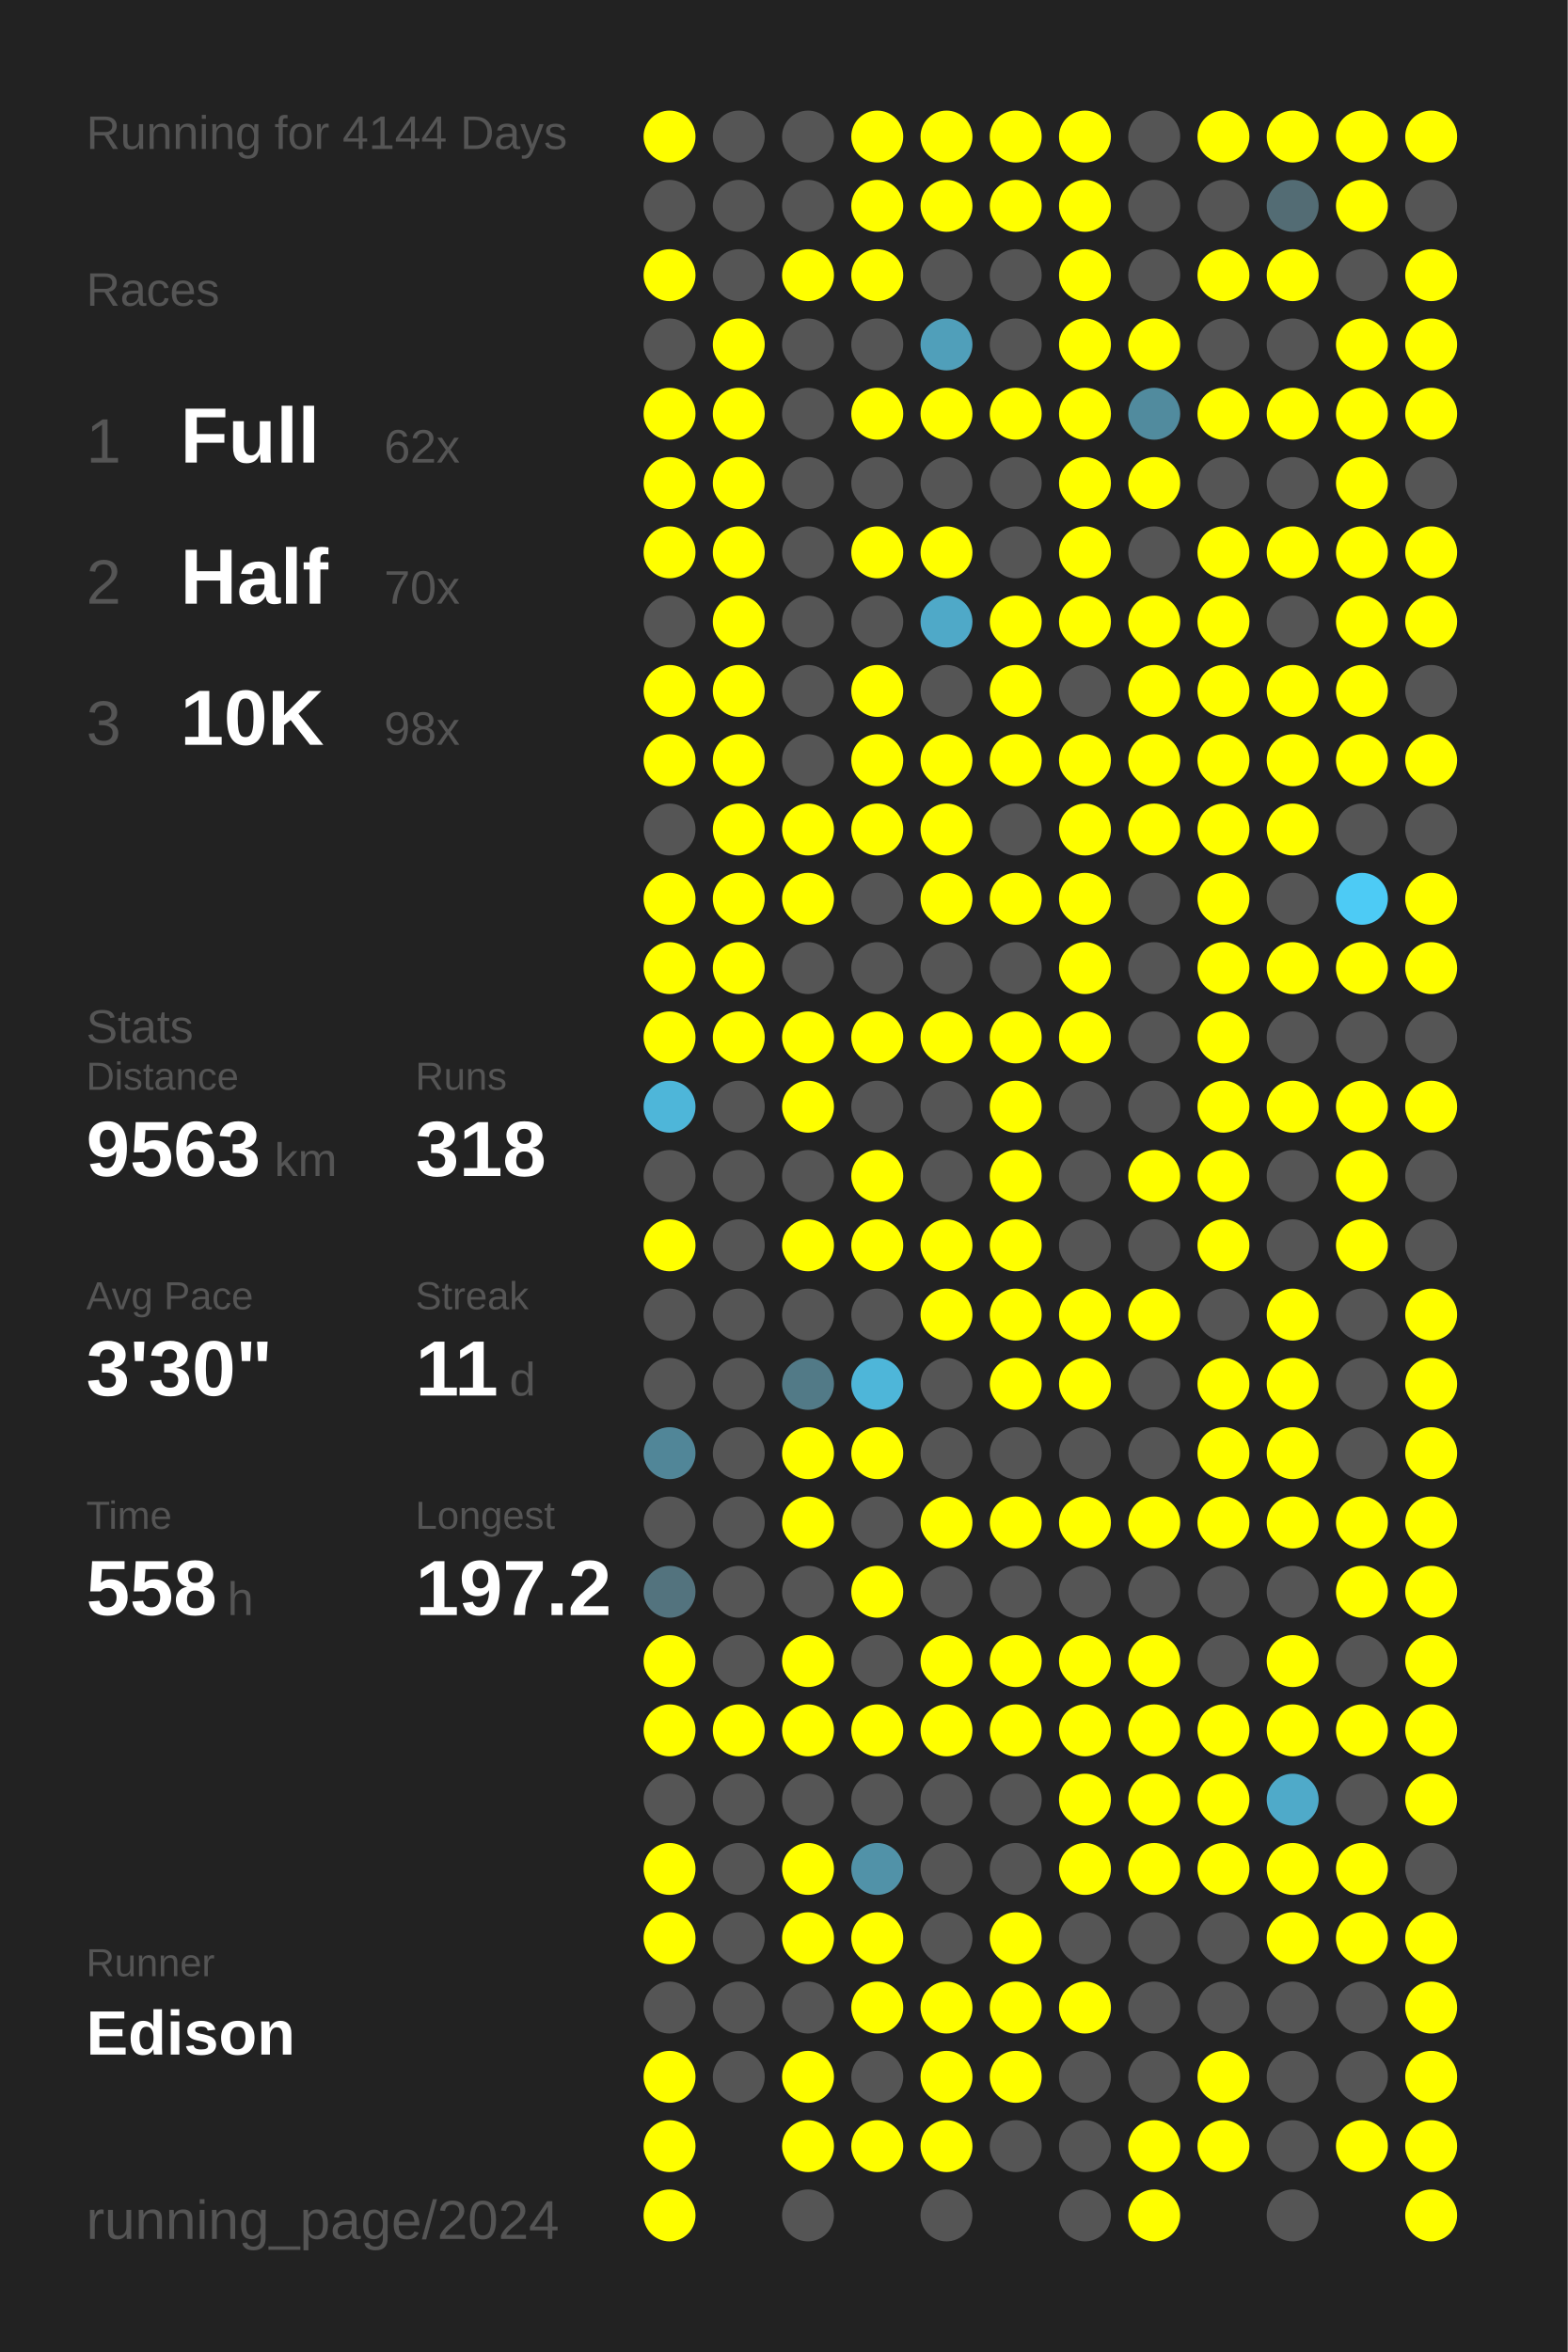
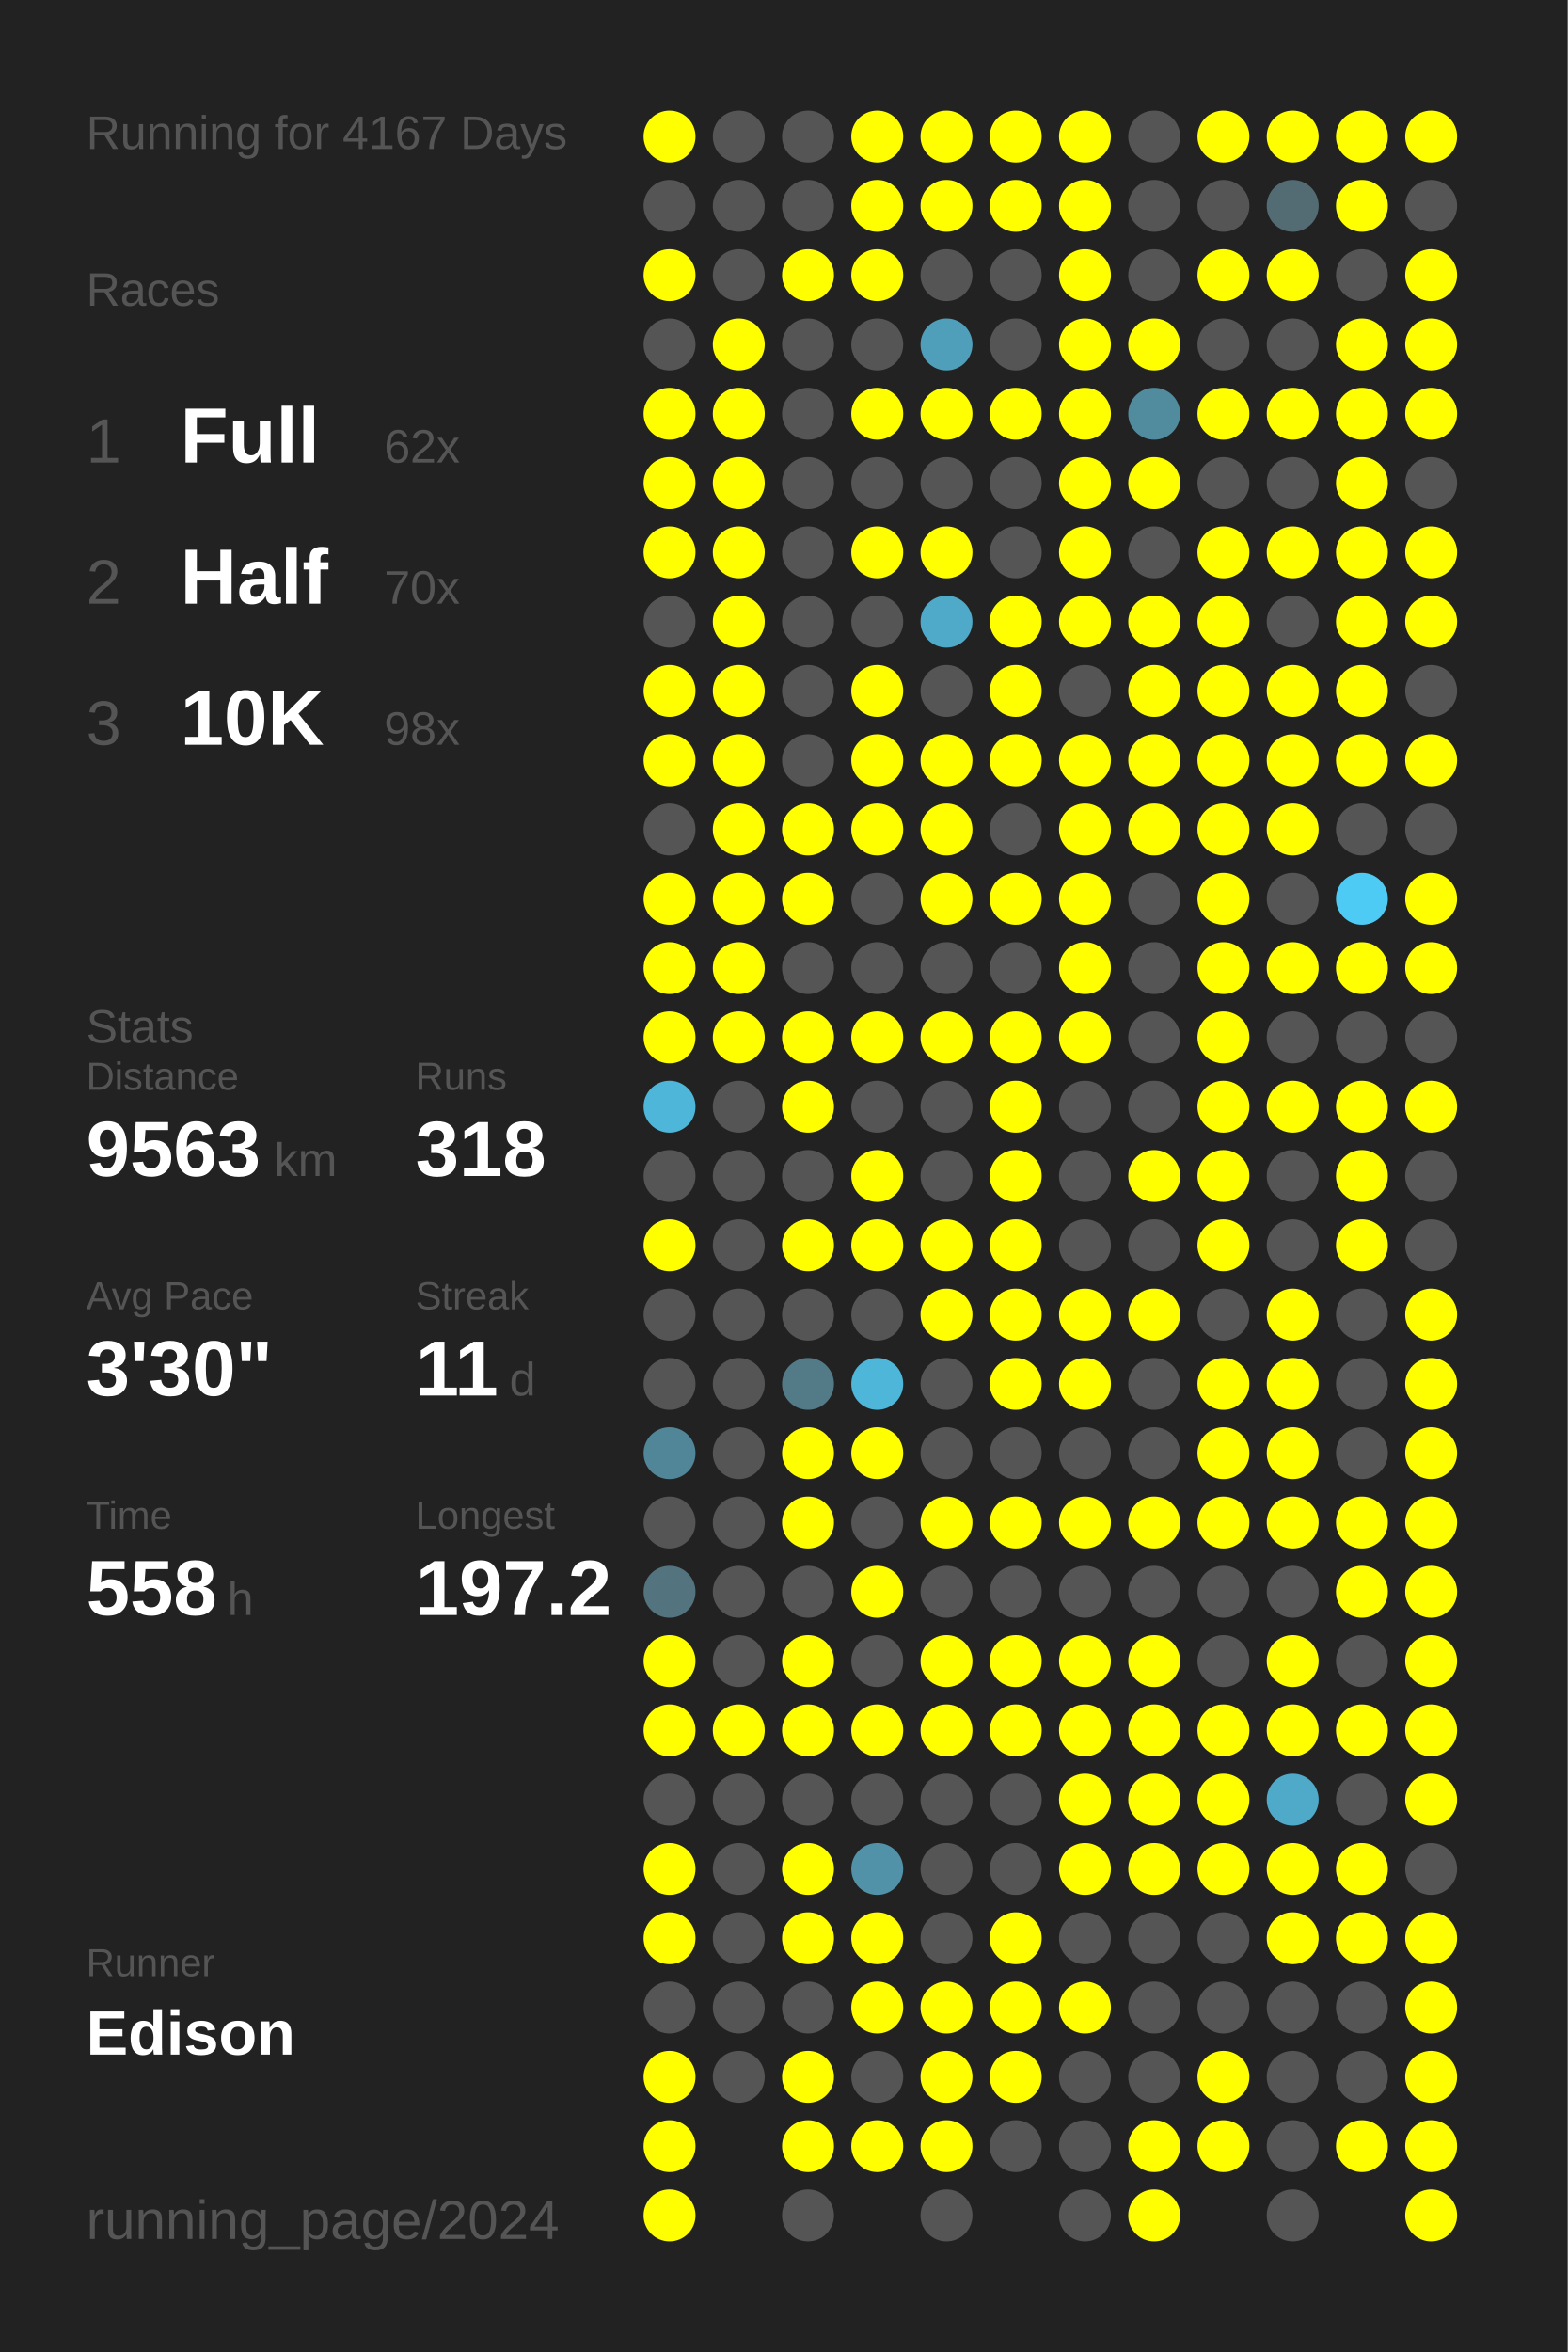
<svg xmlns="http://www.w3.org/2000/svg" baseProfile="full" height="300mm" version="1.1" viewBox="0,0,200,300" width="200mm">
  <defs />
  <rect fill="#222222" height="300" width="200" x="0" y="0" />
-   <text fill="#555555" style="font-size:6px; font-family:Arial;" x="11" y="19">Running for 4144 Days</text>
+   <text fill="#555555" style="font-size:6px; font-family:Arial;" x="11" y="19">Running for 4167 Days</text>
  <text fill="#555555" style="font-size:6px; font-family:Arial;" x="11" y="39">Races</text>
  <text fill="#555555" style="font-size:8px; font-family:Arial;" x="11" y="59">1</text>
  <text fill="#FFFFFF" style="font-size:10px; font-family:Arial; font-weight:bold;" x="23" y="59">Full</text>
  <text fill="#555555" style="font-size:6px; font-family:Arial;" x="49" y="59">62x</text>
  <text fill="#555555" style="font-size:8px; font-family:Arial;" x="11" y="77">2</text>
  <text fill="#FFFFFF" style="font-size:10px; font-family:Arial; font-weight:bold;" x="23" y="77">Half</text>
  <text fill="#555555" style="font-size:6px; font-family:Arial;" x="49" y="77">70x</text>
  <text fill="#555555" style="font-size:8px; font-family:Arial;" x="11" y="95">3</text>
  <text fill="#FFFFFF" style="font-size:10px; font-family:Arial; font-weight:bold;" x="23" y="95">10K</text>
  <text fill="#555555" style="font-size:6px; font-family:Arial;" x="49" y="95">98x</text>
  <text fill="#555555" style="font-size:6px; font-family:Arial;" x="11" y="133">Stats</text>
  <text fill="#555555" style="font-size:5px; font-family:Arial;" x="11" y="139">Distance</text>
  <text fill="#FFFFFF" style="font-size:10px; font-family:Arial; font-weight:bold;" x="11" y="150">9563</text>
  <text fill="#555555" style="font-size:6px; font-family:Arial;" x="35" y="150">km</text>
  <text fill="#555555" style="font-size:5px; font-family:Arial;" x="53" y="139">Runs</text>
  <text fill="#FFFFFF" style="font-size:10px; font-family:Arial; font-weight:bold;" x="53" y="150">318</text>
  <text fill="#555555" style="font-size:5px; font-family:Arial;" x="11" y="167">Avg Pace</text>
  <text fill="#FFFFFF" style="font-size:10px; font-family:Arial; font-weight:bold;" x="11" y="178">3'30"</text>
  <text fill="#555555" style="font-size:5px; font-family:Arial;" x="53" y="167">Streak</text>
  <text fill="#FFFFFF" style="font-size:10px; font-family:Arial; font-weight:bold;" x="53" y="178">11</text>
  <text fill="#555555" style="font-size:6px; font-family:Arial;" x="65" y="178">d</text>
  <text fill="#555555" style="font-size:5px; font-family:Arial;" x="11" y="195">Time</text>
  <text fill="#FFFFFF" style="font-size:10px; font-family:Arial; font-weight:bold;" x="11" y="206">558</text>
  <text fill="#555555" style="font-size:6px; font-family:Arial;" x="29" y="206">h</text>
  <text fill="#555555" style="font-size:5px; font-family:Arial;" x="53" y="195">Longest</text>
  <text fill="#FFFFFF" style="font-size:10px; font-family:Arial; font-weight:bold;" x="53" y="206">197.2</text>
  <text fill="#555555" style="font-size:5px; font-family:Arial;" x="11" y="252.065">Runner</text>
  <text fill="#FFFFFF" style="font-size:8px; font-family:Arial; font-weight:bold;" x="11" y="262.065">Edison</text>
  <text fill="#555555" style="font-size:7px; font-family:Arial;" x="11" y="285.581">running_page/2024</text>
  <circle cx="85.417" cy="17.419" fill="#FFFF00" r="3.312" />
  <circle cx="85.417" cy="26.258" fill="#555555" r="3.312" />
  <circle cx="85.417" cy="35.097" fill="#FFFF00" r="3.312" />
  <circle cx="85.417" cy="43.935" fill="#555555" r="3.312" />
  <circle cx="85.417" cy="52.774" fill="#FFFF00" r="3.312" />
  <circle cx="85.417" cy="61.613" fill="#FFFF00" r="3.312" />
  <circle cx="85.417" cy="70.452" fill="#FFFF00" r="3.312" />
  <circle cx="85.417" cy="79.29" fill="#555555" r="3.312" />
  <circle cx="85.417" cy="88.129" fill="#FFFF00" r="3.312" />
  <circle cx="85.417" cy="96.968" fill="#FFFF00" r="3.312" />
  <circle cx="85.417" cy="105.806" fill="#555555" r="3.312" />
  <circle cx="85.417" cy="114.645" fill="#FFFF00" r="3.312" />
  <circle cx="85.417" cy="123.484" fill="#FFFF00" r="3.312" />
  <circle cx="85.417" cy="132.323" fill="#FFFF00" r="3.312" />
  <circle cx="85.417" cy="141.161" fill="#4eb6d9" r="3.312" />
  <circle cx="85.417" cy="150" fill="#555555" r="3.312" />
  <circle cx="85.417" cy="158.839" fill="#FFFF00" r="3.312" />
  <circle cx="85.417" cy="167.677" fill="#555555" r="3.312" />
  <circle cx="85.417" cy="176.516" fill="#555555" r="3.312" />
  <circle cx="85.417" cy="185.355" fill="#518698" r="3.312" />
  <circle cx="85.417" cy="194.194" fill="#555555" r="3.312" />
  <circle cx="85.417" cy="203.032" fill="#53737e" r="3.312" />
  <circle cx="85.417" cy="211.871" fill="#FFFF00" r="3.312" />
  <circle cx="85.417" cy="220.71" fill="#FFFF00" r="3.312" />
  <circle cx="85.417" cy="229.548" fill="#555555" r="3.312" />
  <circle cx="85.417" cy="238.387" fill="#FFFF00" r="3.312" />
  <circle cx="85.417" cy="247.226" fill="#FFFF00" r="3.312" />
  <circle cx="85.417" cy="256.065" fill="#555555" r="3.312" />
  <circle cx="85.417" cy="264.903" fill="#FFFF00" r="3.312" />
  <circle cx="85.417" cy="273.742" fill="#FFFF00" r="3.312" />
  <circle cx="85.417" cy="282.581" fill="#FFFF00" r="3.312" />
  <circle cx="94.25" cy="17.419" fill="#555555" r="3.312" />
  <circle cx="94.25" cy="26.258" fill="#555555" r="3.312" />
  <circle cx="94.25" cy="35.097" fill="#555555" r="3.312" />
  <circle cx="94.25" cy="43.935" fill="#FFFF00" r="3.312" />
  <circle cx="94.25" cy="52.774" fill="#FFFF00" r="3.312" />
  <circle cx="94.25" cy="61.613" fill="#FFFF00" r="3.312" />
  <circle cx="94.25" cy="70.452" fill="#FFFF00" r="3.312" />
  <circle cx="94.25" cy="79.29" fill="#FFFF00" r="3.312" />
  <circle cx="94.25" cy="88.129" fill="#FFFF00" r="3.312" />
  <circle cx="94.25" cy="96.968" fill="#FFFF00" r="3.312" />
  <circle cx="94.25" cy="105.806" fill="#FFFF00" r="3.312" />
  <circle cx="94.25" cy="114.645" fill="#FFFF00" r="3.312" />
  <circle cx="94.25" cy="123.484" fill="#FFFF00" r="3.312" />
  <circle cx="94.25" cy="132.323" fill="#FFFF00" r="3.312" />
  <circle cx="94.25" cy="141.161" fill="#555555" r="3.312" />
  <circle cx="94.25" cy="150" fill="#555555" r="3.312" />
  <circle cx="94.25" cy="158.839" fill="#555555" r="3.312" />
  <circle cx="94.25" cy="167.677" fill="#555555" r="3.312" />
  <circle cx="94.25" cy="176.516" fill="#555555" r="3.312" />
  <circle cx="94.25" cy="185.355" fill="#555555" r="3.312" />
  <circle cx="94.25" cy="194.194" fill="#555555" r="3.312" />
  <circle cx="94.25" cy="203.032" fill="#555555" r="3.312" />
  <circle cx="94.25" cy="211.871" fill="#555555" r="3.312" />
  <circle cx="94.25" cy="220.71" fill="#FFFF00" r="3.312" />
  <circle cx="94.25" cy="229.548" fill="#555555" r="3.312" />
  <circle cx="94.25" cy="238.387" fill="#555555" r="3.312" />
  <circle cx="94.25" cy="247.226" fill="#555555" r="3.312" />
  <circle cx="94.25" cy="256.065" fill="#555555" r="3.312" />
  <circle cx="94.25" cy="264.903" fill="#555555" r="3.312" />
  <circle cx="103.083" cy="17.419" fill="#555555" r="3.312" />
  <circle cx="103.083" cy="26.258" fill="#555555" r="3.312" />
  <circle cx="103.083" cy="35.097" fill="#FFFF00" r="3.312" />
  <circle cx="103.083" cy="43.935" fill="#555555" r="3.312" />
  <circle cx="103.083" cy="52.774" fill="#555555" r="3.312" />
  <circle cx="103.083" cy="61.613" fill="#555555" r="3.312" />
  <circle cx="103.083" cy="70.452" fill="#555555" r="3.312" />
  <circle cx="103.083" cy="79.29" fill="#555555" r="3.312" />
  <circle cx="103.083" cy="88.129" fill="#555555" r="3.312" />
  <circle cx="103.083" cy="96.968" fill="#555555" r="3.312" />
  <circle cx="103.083" cy="105.806" fill="#FFFF00" r="3.312" />
  <circle cx="103.083" cy="114.645" fill="#FFFF00" r="3.312" />
  <circle cx="103.083" cy="123.484" fill="#555555" r="3.312" />
  <circle cx="103.083" cy="132.323" fill="#FFFF00" r="3.312" />
  <circle cx="103.083" cy="141.161" fill="#FFFF00" r="3.312" />
  <circle cx="103.083" cy="150" fill="#555555" r="3.312" />
  <circle cx="103.083" cy="158.839" fill="#FFFF00" r="3.312" />
  <circle cx="103.083" cy="167.677" fill="#555555" r="3.312" />
  <circle cx="103.083" cy="176.516" fill="#527a87" r="3.312" />
  <circle cx="103.083" cy="185.355" fill="#FFFF00" r="3.312" />
  <circle cx="103.083" cy="194.194" fill="#FFFF00" r="3.312" />
  <circle cx="103.083" cy="203.032" fill="#555555" r="3.312" />
  <circle cx="103.083" cy="211.871" fill="#FFFF00" r="3.312" />
  <circle cx="103.083" cy="220.71" fill="#FFFF00" r="3.312" />
  <circle cx="103.083" cy="229.548" fill="#555555" r="3.312" />
  <circle cx="103.083" cy="238.387" fill="#FFFF00" r="3.312" />
  <circle cx="103.083" cy="247.226" fill="#FFFF00" r="3.312" />
  <circle cx="103.083" cy="256.065" fill="#555555" r="3.312" />
  <circle cx="103.083" cy="264.903" fill="#FFFF00" r="3.312" />
  <circle cx="103.083" cy="273.742" fill="#FFFF00" r="3.312" />
  <circle cx="103.083" cy="282.581" fill="#555555" r="3.312" />
  <circle cx="111.917" cy="17.419" fill="#FFFF00" r="3.312" />
  <circle cx="111.917" cy="26.258" fill="#FFFF00" r="3.312" />
  <circle cx="111.917" cy="35.097" fill="#FFFF00" r="3.312" />
  <circle cx="111.917" cy="43.935" fill="#555555" r="3.312" />
  <circle cx="111.917" cy="52.774" fill="#FFFF00" r="3.312" />
  <circle cx="111.917" cy="61.613" fill="#555555" r="3.312" />
  <circle cx="111.917" cy="70.452" fill="#FFFF00" r="3.312" />
  <circle cx="111.917" cy="79.29" fill="#555555" r="3.312" />
  <circle cx="111.917" cy="88.129" fill="#FFFF00" r="3.312" />
  <circle cx="111.917" cy="96.968" fill="#FFFF00" r="3.312" />
  <circle cx="111.917" cy="105.806" fill="#FFFF00" r="3.312" />
  <circle cx="111.917" cy="114.645" fill="#555555" r="3.312" />
  <circle cx="111.917" cy="123.484" fill="#555555" r="3.312" />
  <circle cx="111.917" cy="132.323" fill="#FFFF00" r="3.312" />
  <circle cx="111.917" cy="141.161" fill="#555555" r="3.312" />
  <circle cx="111.917" cy="150" fill="#FFFF00" r="3.312" />
  <circle cx="111.917" cy="158.839" fill="#FFFF00" r="3.312" />
  <circle cx="111.917" cy="167.677" fill="#555555" r="3.312" />
  <circle cx="111.917" cy="176.516" fill="#4eb6d9" r="3.312" />
  <circle cx="111.917" cy="185.355" fill="#FFFF00" r="3.312" />
  <circle cx="111.917" cy="194.194" fill="#555555" r="3.312" />
  <circle cx="111.917" cy="203.032" fill="#FFFF00" r="3.312" />
  <circle cx="111.917" cy="211.871" fill="#555555" r="3.312" />
  <circle cx="111.917" cy="220.71" fill="#FFFF00" r="3.312" />
  <circle cx="111.917" cy="229.548" fill="#555555" r="3.312" />
  <circle cx="111.917" cy="238.387" fill="#5192a8" r="3.312" />
  <circle cx="111.917" cy="247.226" fill="#FFFF00" r="3.312" />
  <circle cx="111.917" cy="256.065" fill="#FFFF00" r="3.312" />
  <circle cx="111.917" cy="264.903" fill="#555555" r="3.312" />
  <circle cx="111.917" cy="273.742" fill="#FFFF00" r="3.312" />
  <circle cx="120.75" cy="17.419" fill="#FFFF00" r="3.312" />
  <circle cx="120.75" cy="26.258" fill="#FFFF00" r="3.312" />
  <circle cx="120.75" cy="35.097" fill="#555555" r="3.312" />
  <circle cx="120.75" cy="43.935" fill="#509fba" r="3.312" />
  <circle cx="120.75" cy="52.774" fill="#FFFF00" r="3.312" />
  <circle cx="120.75" cy="61.613" fill="#555555" r="3.312" />
  <circle cx="120.75" cy="70.452" fill="#FFFF00" r="3.312" />
  <circle cx="120.75" cy="79.29" fill="#4fa9c8" r="3.312" />
  <circle cx="120.75" cy="88.129" fill="#555555" r="3.312" />
  <circle cx="120.75" cy="96.968" fill="#FFFF00" r="3.312" />
  <circle cx="120.75" cy="105.806" fill="#FFFF00" r="3.312" />
  <circle cx="120.75" cy="114.645" fill="#FFFF00" r="3.312" />
  <circle cx="120.75" cy="123.484" fill="#555555" r="3.312" />
  <circle cx="120.75" cy="132.323" fill="#FFFF00" r="3.312" />
  <circle cx="120.75" cy="141.161" fill="#555555" r="3.312" />
  <circle cx="120.75" cy="150" fill="#555555" r="3.312" />
  <circle cx="120.75" cy="158.839" fill="#FFFF00" r="3.312" />
  <circle cx="120.75" cy="167.677" fill="#FFFF00" r="3.312" />
  <circle cx="120.75" cy="176.516" fill="#555555" r="3.312" />
  <circle cx="120.75" cy="185.355" fill="#555555" r="3.312" />
  <circle cx="120.75" cy="194.194" fill="#FFFF00" r="3.312" />
  <circle cx="120.75" cy="203.032" fill="#555555" r="3.312" />
  <circle cx="120.75" cy="211.871" fill="#FFFF00" r="3.312" />
  <circle cx="120.75" cy="220.71" fill="#FFFF00" r="3.312" />
  <circle cx="120.75" cy="229.548" fill="#555555" r="3.312" />
  <circle cx="120.75" cy="238.387" fill="#555555" r="3.312" />
  <circle cx="120.75" cy="247.226" fill="#555555" r="3.312" />
  <circle cx="120.75" cy="256.065" fill="#FFFF00" r="3.312" />
  <circle cx="120.75" cy="264.903" fill="#FFFF00" r="3.312" />
  <circle cx="120.75" cy="273.742" fill="#FFFF00" r="3.312" />
  <circle cx="120.75" cy="282.581" fill="#555555" r="3.312" />
  <circle cx="129.583" cy="17.419" fill="#FFFF00" r="3.312" />
  <circle cx="129.583" cy="26.258" fill="#FFFF00" r="3.312" />
  <circle cx="129.583" cy="35.097" fill="#555555" r="3.312" />
  <circle cx="129.583" cy="43.935" fill="#555555" r="3.312" />
  <circle cx="129.583" cy="52.774" fill="#FFFF00" r="3.312" />
  <circle cx="129.583" cy="61.613" fill="#555555" r="3.312" />
  <circle cx="129.583" cy="70.452" fill="#555555" r="3.312" />
  <circle cx="129.583" cy="79.29" fill="#FFFF00" r="3.312" />
  <circle cx="129.583" cy="88.129" fill="#FFFF00" r="3.312" />
  <circle cx="129.583" cy="96.968" fill="#FFFF00" r="3.312" />
  <circle cx="129.583" cy="105.806" fill="#555555" r="3.312" />
  <circle cx="129.583" cy="114.645" fill="#FFFF00" r="3.312" />
  <circle cx="129.583" cy="123.484" fill="#555555" r="3.312" />
  <circle cx="129.583" cy="132.323" fill="#FFFF00" r="3.312" />
  <circle cx="129.583" cy="141.161" fill="#FFFF00" r="3.312" />
  <circle cx="129.583" cy="150" fill="#FFFF00" r="3.312" />
  <circle cx="129.583" cy="158.839" fill="#FFFF00" r="3.312" />
  <circle cx="129.583" cy="167.677" fill="#FFFF00" r="3.312" />
  <circle cx="129.583" cy="176.516" fill="#FFFF00" r="3.312" />
  <circle cx="129.583" cy="185.355" fill="#555555" r="3.312" />
  <circle cx="129.583" cy="194.194" fill="#FFFF00" r="3.312" />
  <circle cx="129.583" cy="203.032" fill="#555555" r="3.312" />
  <circle cx="129.583" cy="211.871" fill="#FFFF00" r="3.312" />
  <circle cx="129.583" cy="220.71" fill="#FFFF00" r="3.312" />
  <circle cx="129.583" cy="229.548" fill="#555555" r="3.312" />
  <circle cx="129.583" cy="238.387" fill="#555555" r="3.312" />
  <circle cx="129.583" cy="247.226" fill="#FFFF00" r="3.312" />
  <circle cx="129.583" cy="256.065" fill="#FFFF00" r="3.312" />
  <circle cx="129.583" cy="264.903" fill="#FFFF00" r="3.312" />
  <circle cx="129.583" cy="273.742" fill="#555555" r="3.312" />
  <circle cx="138.417" cy="17.419" fill="#FFFF00" r="3.312" />
  <circle cx="138.417" cy="26.258" fill="#FFFF00" r="3.312" />
  <circle cx="138.417" cy="35.097" fill="#FFFF00" r="3.312" />
  <circle cx="138.417" cy="43.935" fill="#FFFF00" r="3.312" />
  <circle cx="138.417" cy="52.774" fill="#FFFF00" r="3.312" />
  <circle cx="138.417" cy="61.613" fill="#FFFF00" r="3.312" />
  <circle cx="138.417" cy="70.452" fill="#FFFF00" r="3.312" />
  <circle cx="138.417" cy="79.29" fill="#FFFF00" r="3.312" />
  <circle cx="138.417" cy="88.129" fill="#555555" r="3.312" />
  <circle cx="138.417" cy="96.968" fill="#FFFF00" r="3.312" />
  <circle cx="138.417" cy="105.806" fill="#FFFF00" r="3.312" />
  <circle cx="138.417" cy="114.645" fill="#FFFF00" r="3.312" />
  <circle cx="138.417" cy="123.484" fill="#FFFF00" r="3.312" />
  <circle cx="138.417" cy="132.323" fill="#FFFF00" r="3.312" />
  <circle cx="138.417" cy="141.161" fill="#555555" r="3.312" />
  <circle cx="138.417" cy="150" fill="#555555" r="3.312" />
  <circle cx="138.417" cy="158.839" fill="#555555" r="3.312" />
  <circle cx="138.417" cy="167.677" fill="#FFFF00" r="3.312" />
  <circle cx="138.417" cy="176.516" fill="#FFFF00" r="3.312" />
  <circle cx="138.417" cy="185.355" fill="#555555" r="3.312" />
  <circle cx="138.417" cy="194.194" fill="#FFFF00" r="3.312" />
  <circle cx="138.417" cy="203.032" fill="#555555" r="3.312" />
  <circle cx="138.417" cy="211.871" fill="#FFFF00" r="3.312" />
  <circle cx="138.417" cy="220.71" fill="#FFFF00" r="3.312" />
  <circle cx="138.417" cy="229.548" fill="#FFFF00" r="3.312" />
  <circle cx="138.417" cy="238.387" fill="#FFFF00" r="3.312" />
  <circle cx="138.417" cy="247.226" fill="#555555" r="3.312" />
  <circle cx="138.417" cy="256.065" fill="#FFFF00" r="3.312" />
  <circle cx="138.417" cy="264.903" fill="#555555" r="3.312" />
  <circle cx="138.417" cy="273.742" fill="#555555" r="3.312" />
  <circle cx="138.417" cy="282.581" fill="#555555" r="3.312" />
  <circle cx="147.25" cy="17.419" fill="#555555" r="3.312" />
  <circle cx="147.25" cy="26.258" fill="#555555" r="3.312" />
  <circle cx="147.25" cy="35.097" fill="#555555" r="3.312" />
  <circle cx="147.25" cy="43.935" fill="#FFFF00" r="3.312" />
  <circle cx="147.25" cy="52.774" fill="#518b9e" r="3.312" />
  <circle cx="147.25" cy="61.613" fill="#FFFF00" r="3.312" />
  <circle cx="147.25" cy="70.452" fill="#555555" r="3.312" />
  <circle cx="147.25" cy="79.29" fill="#FFFF00" r="3.312" />
  <circle cx="147.25" cy="88.129" fill="#FFFF00" r="3.312" />
  <circle cx="147.25" cy="96.968" fill="#FFFF00" r="3.312" />
  <circle cx="147.25" cy="105.806" fill="#FFFF00" r="3.312" />
  <circle cx="147.25" cy="114.645" fill="#555555" r="3.312" />
  <circle cx="147.25" cy="123.484" fill="#555555" r="3.312" />
  <circle cx="147.25" cy="132.323" fill="#555555" r="3.312" />
  <circle cx="147.25" cy="141.161" fill="#555555" r="3.312" />
  <circle cx="147.25" cy="150" fill="#FFFF00" r="3.312" />
  <circle cx="147.25" cy="158.839" fill="#555555" r="3.312" />
  <circle cx="147.25" cy="167.677" fill="#FFFF00" r="3.312" />
  <circle cx="147.25" cy="176.516" fill="#555555" r="3.312" />
  <circle cx="147.25" cy="185.355" fill="#555555" r="3.312" />
  <circle cx="147.25" cy="194.194" fill="#FFFF00" r="3.312" />
  <circle cx="147.25" cy="203.032" fill="#555555" r="3.312" />
  <circle cx="147.25" cy="211.871" fill="#FFFF00" r="3.312" />
  <circle cx="147.25" cy="220.71" fill="#FFFF00" r="3.312" />
  <circle cx="147.25" cy="229.548" fill="#FFFF00" r="3.312" />
  <circle cx="147.25" cy="238.387" fill="#FFFF00" r="3.312" />
  <circle cx="147.25" cy="247.226" fill="#555555" r="3.312" />
  <circle cx="147.25" cy="256.065" fill="#555555" r="3.312" />
  <circle cx="147.25" cy="264.903" fill="#555555" r="3.312" />
  <circle cx="147.25" cy="273.742" fill="#FFFF00" r="3.312" />
  <circle cx="147.25" cy="282.581" fill="#FFFF00" r="3.312" />
  <circle cx="156.083" cy="17.419" fill="#FFFF00" r="3.312" />
  <circle cx="156.083" cy="26.258" fill="#555555" r="3.312" />
  <circle cx="156.083" cy="35.097" fill="#FFFF00" r="3.312" />
  <circle cx="156.083" cy="43.935" fill="#555555" r="3.312" />
  <circle cx="156.083" cy="52.774" fill="#FFFF00" r="3.312" />
  <circle cx="156.083" cy="61.613" fill="#555555" r="3.312" />
  <circle cx="156.083" cy="70.452" fill="#FFFF00" r="3.312" />
  <circle cx="156.083" cy="79.29" fill="#FFFF00" r="3.312" />
  <circle cx="156.083" cy="88.129" fill="#FFFF00" r="3.312" />
  <circle cx="156.083" cy="96.968" fill="#FFFF00" r="3.312" />
  <circle cx="156.083" cy="105.806" fill="#FFFF00" r="3.312" />
  <circle cx="156.083" cy="114.645" fill="#FFFF00" r="3.312" />
  <circle cx="156.083" cy="123.484" fill="#FFFF00" r="3.312" />
  <circle cx="156.083" cy="132.323" fill="#FFFF00" r="3.312" />
  <circle cx="156.083" cy="141.161" fill="#FFFF00" r="3.312" />
  <circle cx="156.083" cy="150" fill="#FFFF00" r="3.312" />
  <circle cx="156.083" cy="158.839" fill="#FFFF00" r="3.312" />
  <circle cx="156.083" cy="167.677" fill="#555555" r="3.312" />
  <circle cx="156.083" cy="176.516" fill="#FFFF00" r="3.312" />
  <circle cx="156.083" cy="185.355" fill="#FFFF00" r="3.312" />
  <circle cx="156.083" cy="194.194" fill="#FFFF00" r="3.312" />
  <circle cx="156.083" cy="203.032" fill="#555555" r="3.312" />
  <circle cx="156.083" cy="211.871" fill="#555555" r="3.312" />
  <circle cx="156.083" cy="220.71" fill="#FFFF00" r="3.312" />
  <circle cx="156.083" cy="229.548" fill="#FFFF00" r="3.312" />
  <circle cx="156.083" cy="238.387" fill="#FFFF00" r="3.312" />
  <circle cx="156.083" cy="247.226" fill="#555555" r="3.312" />
  <circle cx="156.083" cy="256.065" fill="#555555" r="3.312" />
  <circle cx="156.083" cy="264.903" fill="#FFFF00" r="3.312" />
  <circle cx="156.083" cy="273.742" fill="#FFFF00" r="3.312" />
  <circle cx="164.917" cy="17.419" fill="#FFFF00" r="3.312" />
  <circle cx="164.917" cy="26.258" fill="#536c74" r="3.312" />
  <circle cx="164.917" cy="35.097" fill="#FFFF00" r="3.312" />
  <circle cx="164.917" cy="43.935" fill="#555555" r="3.312" />
  <circle cx="164.917" cy="52.774" fill="#FFFF00" r="3.312" />
  <circle cx="164.917" cy="61.613" fill="#555555" r="3.312" />
  <circle cx="164.917" cy="70.452" fill="#FFFF00" r="3.312" />
  <circle cx="164.917" cy="79.29" fill="#555555" r="3.312" />
  <circle cx="164.917" cy="88.129" fill="#FFFF00" r="3.312" />
  <circle cx="164.917" cy="96.968" fill="#FFFF00" r="3.312" />
  <circle cx="164.917" cy="105.806" fill="#FFFF00" r="3.312" />
  <circle cx="164.917" cy="114.645" fill="#555555" r="3.312" />
  <circle cx="164.917" cy="123.484" fill="#FFFF00" r="3.312" />
  <circle cx="164.917" cy="132.323" fill="#555555" r="3.312" />
  <circle cx="164.917" cy="141.161" fill="#FFFF00" r="3.312" />
  <circle cx="164.917" cy="150" fill="#555555" r="3.312" />
  <circle cx="164.917" cy="158.839" fill="#555555" r="3.312" />
  <circle cx="164.917" cy="167.677" fill="#FFFF00" r="3.312" />
  <circle cx="164.917" cy="176.516" fill="#FFFF00" r="3.312" />
  <circle cx="164.917" cy="185.355" fill="#FFFF00" r="3.312" />
  <circle cx="164.917" cy="194.194" fill="#FFFF00" r="3.312" />
  <circle cx="164.917" cy="203.032" fill="#555555" r="3.312" />
  <circle cx="164.917" cy="211.871" fill="#FFFF00" r="3.312" />
  <circle cx="164.917" cy="220.71" fill="#FFFF00" r="3.312" />
  <circle cx="164.917" cy="229.548" fill="#4faac9" r="3.312" />
  <circle cx="164.917" cy="238.387" fill="#FFFF00" r="3.312" />
  <circle cx="164.917" cy="247.226" fill="#FFFF00" r="3.312" />
  <circle cx="164.917" cy="256.065" fill="#555555" r="3.312" />
  <circle cx="164.917" cy="264.903" fill="#555555" r="3.312" />
  <circle cx="164.917" cy="273.742" fill="#555555" r="3.312" />
  <circle cx="164.917" cy="282.581" fill="#555555" r="3.312" />
  <circle cx="173.75" cy="17.419" fill="#FFFF00" r="3.312" />
  <circle cx="173.75" cy="26.258" fill="#FFFF00" r="3.312" />
  <circle cx="173.75" cy="35.097" fill="#555555" r="3.312" />
  <circle cx="173.75" cy="43.935" fill="#FFFF00" r="3.312" />
  <circle cx="173.75" cy="52.774" fill="#FFFF00" r="3.312" />
  <circle cx="173.75" cy="61.613" fill="#FFFF00" r="3.312" />
  <circle cx="173.75" cy="70.452" fill="#FFFF00" r="3.312" />
  <circle cx="173.75" cy="79.29" fill="#FFFF00" r="3.312" />
  <circle cx="173.75" cy="88.129" fill="#FFFF00" r="3.312" />
  <circle cx="173.75" cy="96.968" fill="#FFFF00" r="3.312" />
  <circle cx="173.75" cy="105.806" fill="#555555" r="3.312" />
  <circle cx="173.75" cy="114.645" fill="#4dcbf5" r="3.312" />
  <circle cx="173.75" cy="123.484" fill="#FFFF00" r="3.312" />
  <circle cx="173.75" cy="132.323" fill="#555555" r="3.312" />
  <circle cx="173.75" cy="141.161" fill="#FFFF00" r="3.312" />
  <circle cx="173.75" cy="150" fill="#FFFF00" r="3.312" />
  <circle cx="173.75" cy="158.839" fill="#FFFF00" r="3.312" />
  <circle cx="173.75" cy="167.677" fill="#555555" r="3.312" />
  <circle cx="173.75" cy="176.516" fill="#555555" r="3.312" />
  <circle cx="173.75" cy="185.355" fill="#555555" r="3.312" />
  <circle cx="173.75" cy="194.194" fill="#FFFF00" r="3.312" />
  <circle cx="173.75" cy="203.032" fill="#FFFF00" r="3.312" />
  <circle cx="173.75" cy="211.871" fill="#555555" r="3.312" />
  <circle cx="173.75" cy="220.71" fill="#FFFF00" r="3.312" />
  <circle cx="173.75" cy="229.548" fill="#555555" r="3.312" />
  <circle cx="173.75" cy="238.387" fill="#FFFF00" r="3.312" />
  <circle cx="173.75" cy="247.226" fill="#FFFF00" r="3.312" />
  <circle cx="173.75" cy="256.065" fill="#555555" r="3.312" />
  <circle cx="173.75" cy="264.903" fill="#555555" r="3.312" />
  <circle cx="173.75" cy="273.742" fill="#FFFF00" r="3.312" />
  <circle cx="182.583" cy="17.419" fill="#FFFF00" r="3.312" />
  <circle cx="182.583" cy="26.258" fill="#555555" r="3.312" />
  <circle cx="182.583" cy="35.097" fill="#FFFF00" r="3.312" />
  <circle cx="182.583" cy="43.935" fill="#FFFF00" r="3.312" />
  <circle cx="182.583" cy="52.774" fill="#FFFF00" r="3.312" />
  <circle cx="182.583" cy="61.613" fill="#555555" r="3.312" />
  <circle cx="182.583" cy="70.452" fill="#FFFF00" r="3.312" />
  <circle cx="182.583" cy="79.29" fill="#FFFF00" r="3.312" />
  <circle cx="182.583" cy="88.129" fill="#555555" r="3.312" />
  <circle cx="182.583" cy="96.968" fill="#FFFF00" r="3.312" />
  <circle cx="182.583" cy="105.806" fill="#555555" r="3.312" />
  <circle cx="182.583" cy="114.645" fill="#FFFF00" r="3.312" />
  <circle cx="182.583" cy="123.484" fill="#FFFF00" r="3.312" />
  <circle cx="182.583" cy="132.323" fill="#555555" r="3.312" />
  <circle cx="182.583" cy="141.161" fill="#FFFF00" r="3.312" />
  <circle cx="182.583" cy="150" fill="#555555" r="3.312" />
  <circle cx="182.583" cy="158.839" fill="#555555" r="3.312" />
  <circle cx="182.583" cy="167.677" fill="#FFFF00" r="3.312" />
  <circle cx="182.583" cy="176.516" fill="#FFFF00" r="3.312" />
  <circle cx="182.583" cy="185.355" fill="#FFFF00" r="3.312" />
  <circle cx="182.583" cy="194.194" fill="#FFFF00" r="3.312" />
  <circle cx="182.583" cy="203.032" fill="#FFFF00" r="3.312" />
  <circle cx="182.583" cy="211.871" fill="#FFFF00" r="3.312" />
  <circle cx="182.583" cy="220.71" fill="#FFFF00" r="3.312" />
  <circle cx="182.583" cy="229.548" fill="#FFFF00" r="3.312" />
  <circle cx="182.583" cy="238.387" fill="#555555" r="3.312" />
  <circle cx="182.583" cy="247.226" fill="#FFFF00" r="3.312" />
  <circle cx="182.583" cy="256.065" fill="#FFFF00" r="3.312" />
  <circle cx="182.583" cy="264.903" fill="#FFFF00" r="3.312" />
  <circle cx="182.583" cy="273.742" fill="#FFFF00" r="3.312" />
  <circle cx="182.583" cy="282.581" fill="#FFFF00" r="3.312" />
</svg>
